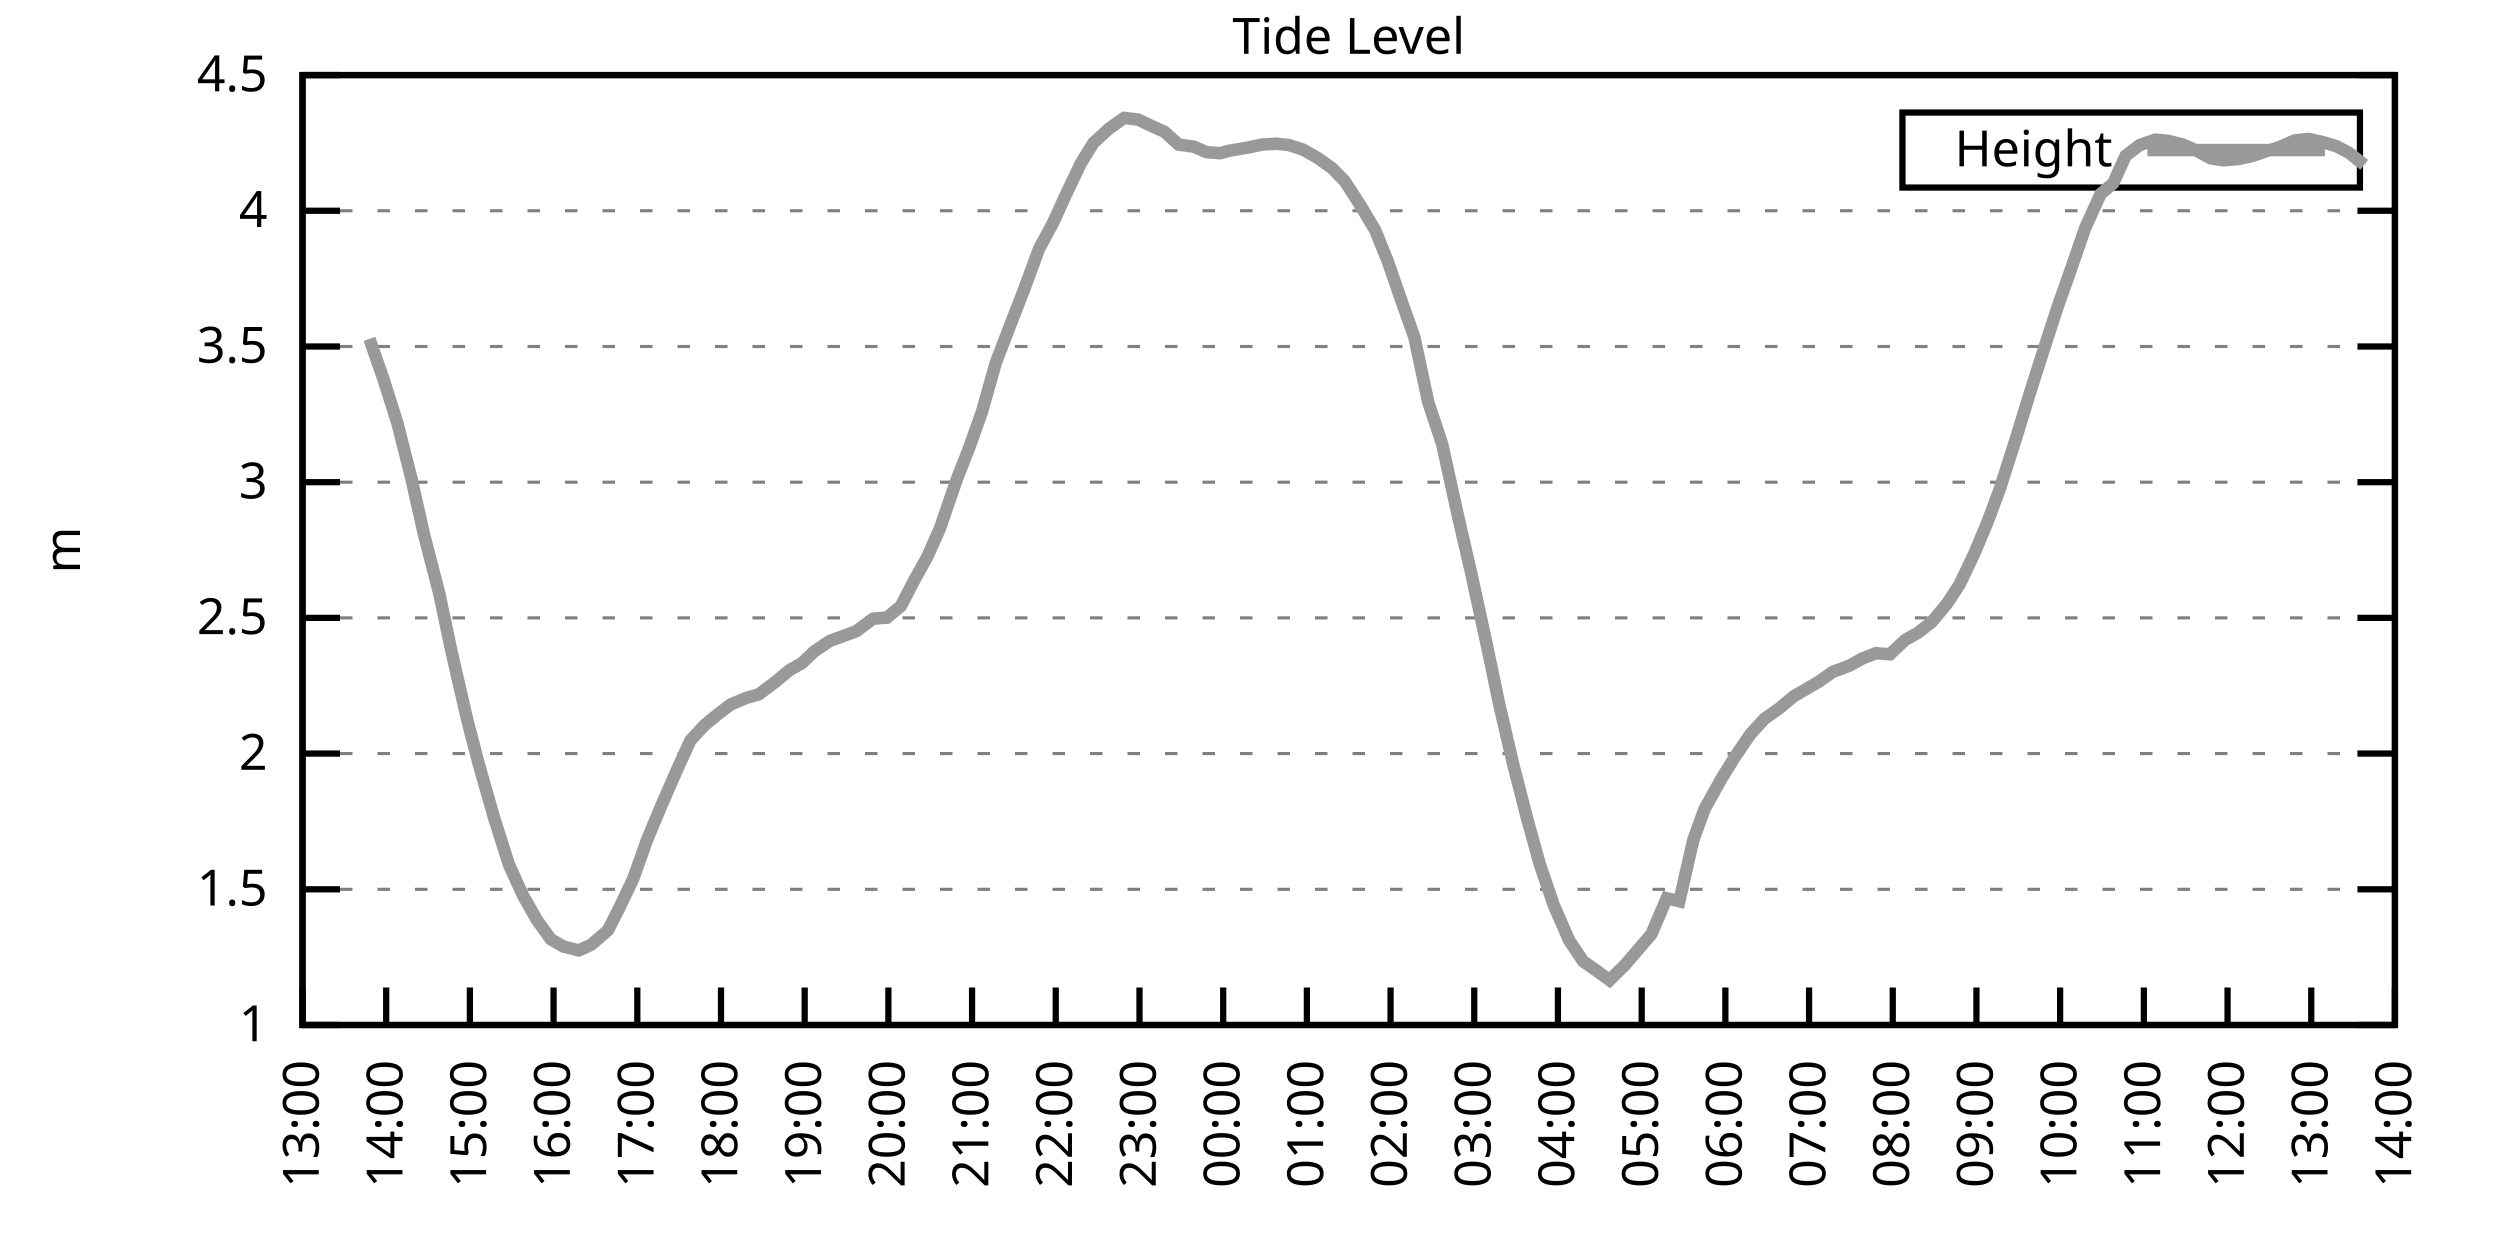
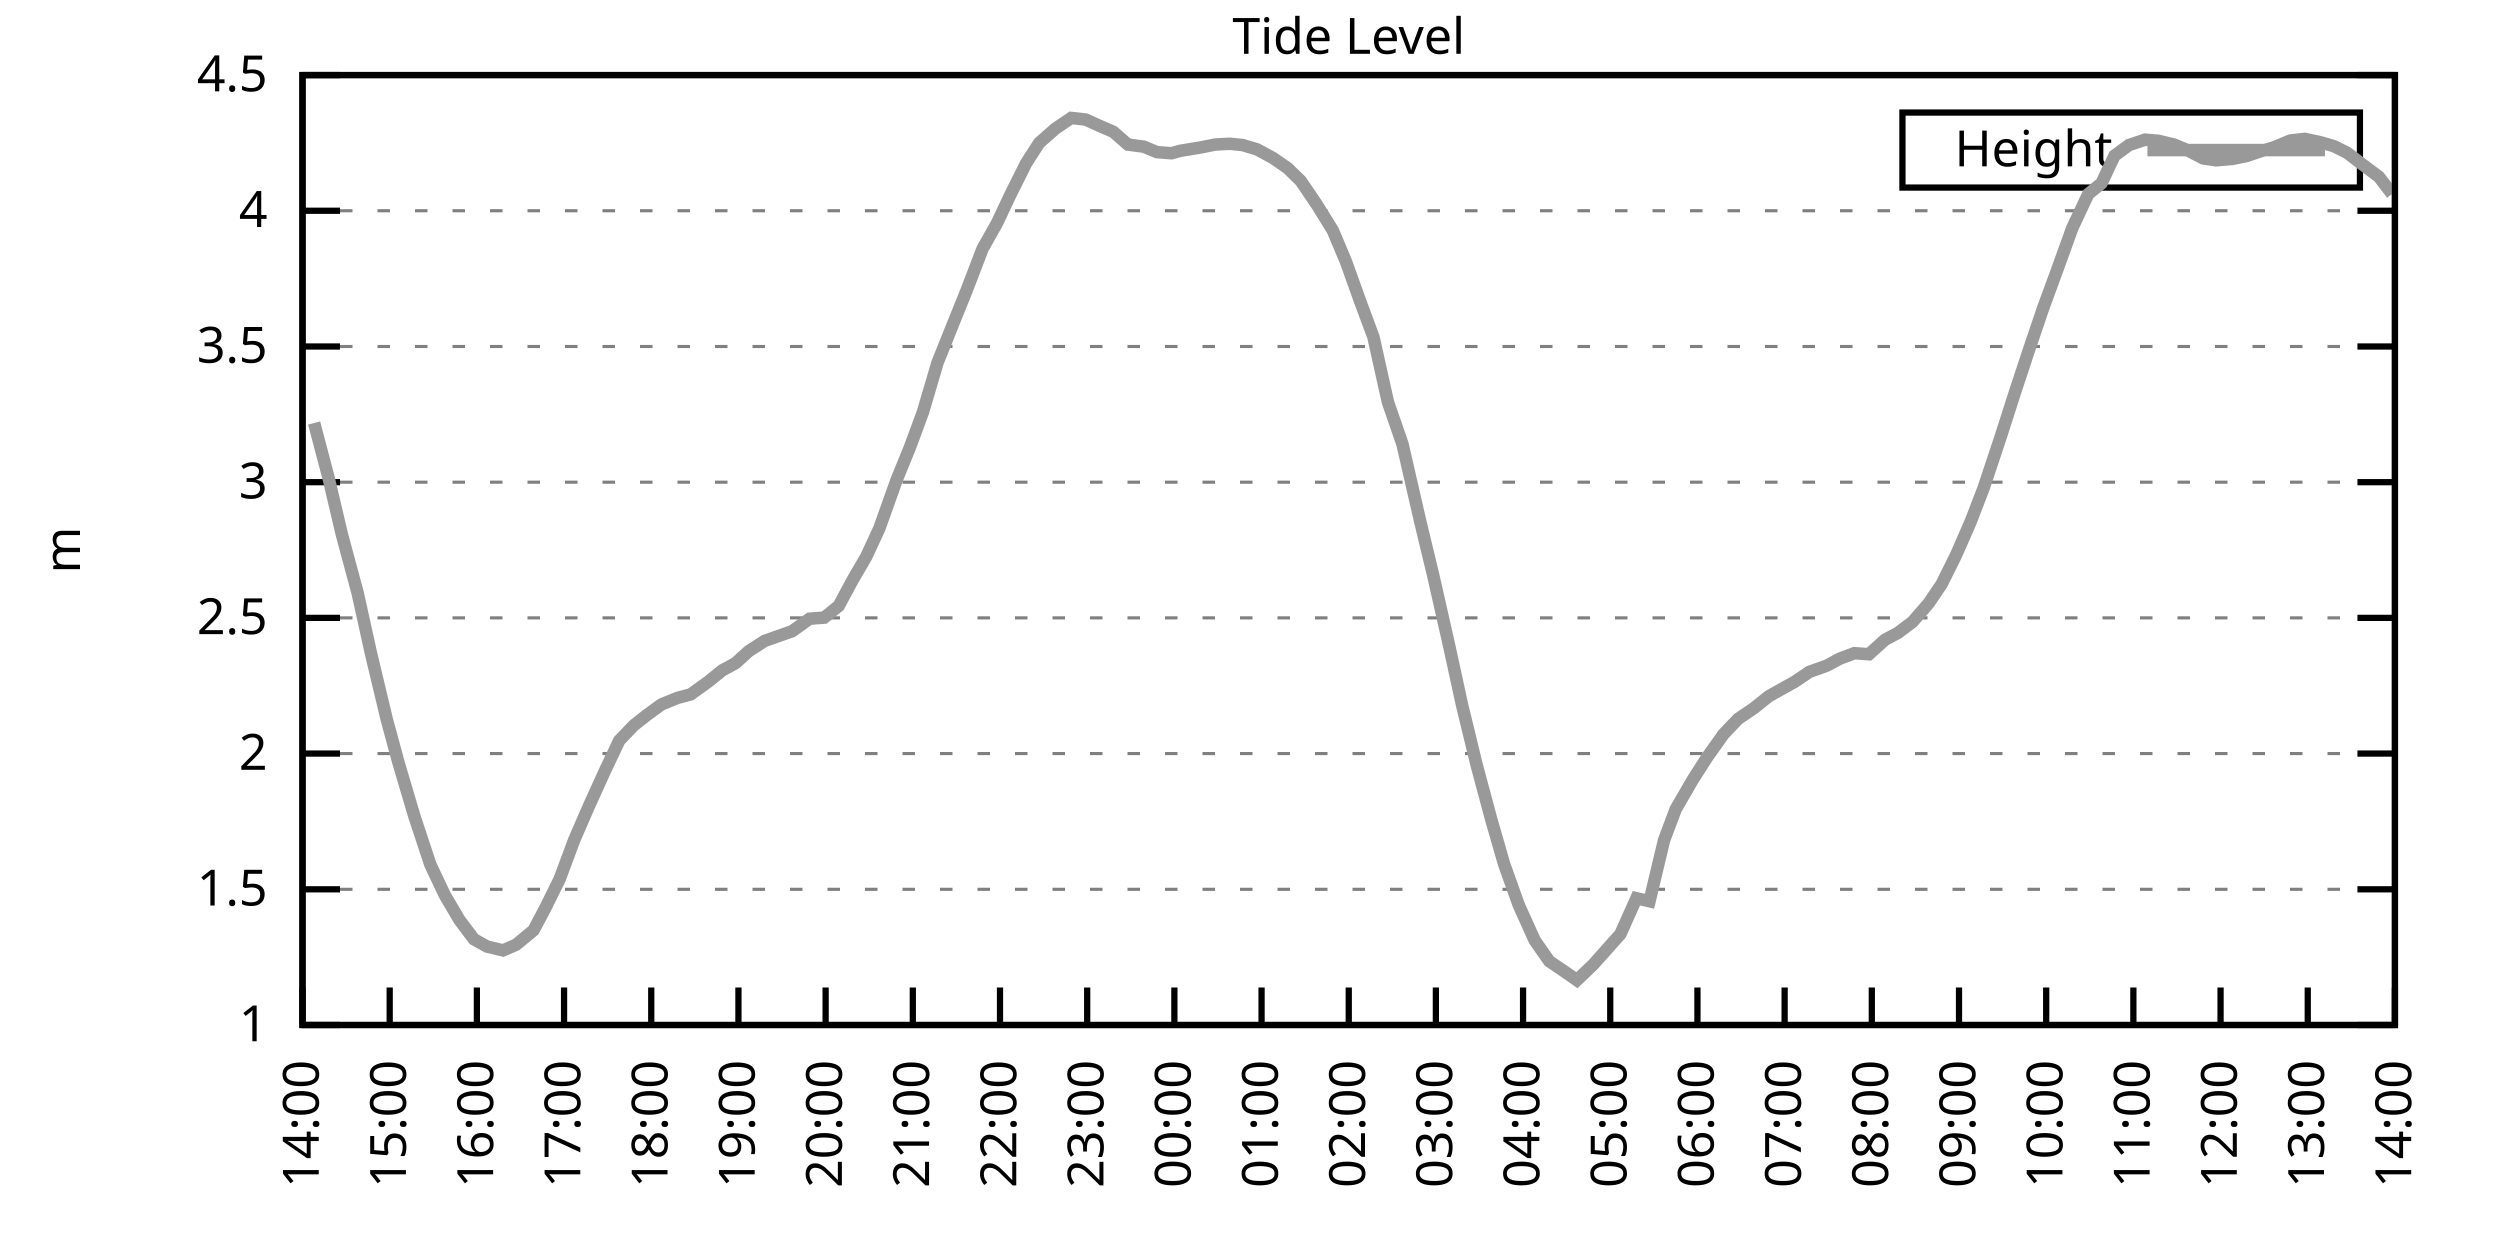
<svg xmlns="http://www.w3.org/2000/svg" xmlns:xlink="http://www.w3.org/1999/xlink" width="400" height="200" viewBox="0 0 400 200">
  <g id="gnuplot_canvas">
    <rect x="0" y="0" width="400" height="200" fill="none" />
    <defs>
      <circle id="gpDot" r="0.5" stroke-width="0.5" stroke="currentColor" />
      <path id="gpPt0" stroke-width="0.333" stroke="currentColor" d="M-1,0 h2 M0,-1 v2" />
      <path id="gpPt1" stroke-width="0.333" stroke="currentColor" d="M-1,-1 L1,1 M1,-1 L-1,1" />
      <path id="gpPt2" stroke-width="0.333" stroke="currentColor" d="M-1,0 L1,0 M0,-1 L0,1 M-1,-1 L1,1 M-1,1 L1,-1" />
      <rect id="gpPt3" stroke-width="0.333" stroke="currentColor" x="-1" y="-1" width="2" height="2" />
      <rect id="gpPt4" stroke-width="0.333" stroke="currentColor" fill="currentColor" x="-1" y="-1" width="2" height="2" />
      <circle id="gpPt5" stroke-width="0.333" stroke="currentColor" cx="0" cy="0" r="1" />
      <use xlink:href="#gpPt5" id="gpPt6" fill="currentColor" stroke="none" />
      <path id="gpPt7" stroke-width="0.333" stroke="currentColor" d="M0,-1.33 L-1.33,0.67 L1.33,0.67 z" />
      <use xlink:href="#gpPt7" id="gpPt8" fill="currentColor" stroke="none" />
      <use xlink:href="#gpPt7" id="gpPt9" stroke="currentColor" transform="rotate(180)" />
      <use xlink:href="#gpPt9" id="gpPt10" fill="currentColor" stroke="none" />
      <use xlink:href="#gpPt3" id="gpPt11" stroke="currentColor" transform="rotate(45)" />
      <use xlink:href="#gpPt11" id="gpPt12" fill="currentColor" stroke="none" />
      <path id="gpPt13" stroke-width="0.333" stroke="currentColor" d="M0,1.330 L1.265,0.411 L0.782,-1.067 L-0.782,-1.076 L-1.265,0.411 z" />
      <use xlink:href="#gpPt13" id="gpPt14" fill="currentColor" stroke="none" />
      <filter id="textbox" filterUnits="objectBoundingBox" x="0" y="0" height="1" width="1">
        <feFlood flood-color="white" flood-opacity="1" result="bgnd" />
        <feComposite in="SourceGraphic" in2="bgnd" operator="atop" />
      </filter>
      <filter id="greybox" filterUnits="objectBoundingBox" x="0" y="0" height="1" width="1">
        <feFlood flood-color="lightgrey" flood-opacity="1" result="grey" />
        <feComposite in="SourceGraphic" in2="grey" operator="atop" />
      </filter>
    </defs>
    <g fill="none" color="white" stroke="currentColor" stroke-width="1.00" stroke-linecap="butt" stroke-linejoin="miter">
</g>
    <g fill="none" color="black" stroke="currentColor" stroke-width="1.00" stroke-linecap="butt" stroke-linejoin="miter">
      <g stroke="none" shape-rendering="crispEdges">
        <polygon fill="rgb(255, 255, 255)" points="48.40,164.00 383.18,164.00 383.18,12.02 48.40,12.02 " />
      </g>
    </g>
    <g fill="none" color="black" stroke="currentColor" stroke-width="1.00" stroke-linecap="butt" stroke-linejoin="miter">
</g>
    <g fill="none" color="black" stroke="black" stroke-width="0.50" stroke-linecap="butt" stroke-linejoin="miter">
</g>
    <g fill="none" color="gray" stroke="currentColor" stroke-width="0.50" stroke-linecap="butt" stroke-linejoin="miter">
      <path stroke="gray" stroke-dasharray="2,4" class="gridline" d="M48.40,164.00 L383.19,164.00  " />
    </g>
    <g fill="none" color="gray" stroke="gray" stroke-width="1.00" stroke-linecap="butt" stroke-linejoin="miter">
</g>
    <g fill="none" color="black" stroke="currentColor" stroke-width="1.00" stroke-linecap="butt" stroke-linejoin="miter">
      <path stroke="black" d="M48.40,164.00 L54.40,164.00 M383.19,164.00 L377.19,164.00  " />
      <g transform="translate(42.80,166.60)" stroke="none" fill="black" font-family="Sans" font-size="8.00" text-anchor="end">
        <text>
          <tspan font-family="Sans"> 1</tspan>
        </text>
      </g>
    </g>
    <g fill="none" color="black" stroke="currentColor" stroke-width="1.00" stroke-linecap="butt" stroke-linejoin="miter">
</g>
    <g fill="none" color="black" stroke="black" stroke-width="0.50" stroke-linecap="butt" stroke-linejoin="miter">
</g>
    <g fill="none" color="gray" stroke="currentColor" stroke-width="0.50" stroke-linecap="butt" stroke-linejoin="miter">
      <path stroke="gray" stroke-dasharray="2,4" class="gridline" d="M48.40,142.29 L383.19,142.29  " />
    </g>
    <g fill="none" color="gray" stroke="gray" stroke-width="1.00" stroke-linecap="butt" stroke-linejoin="miter">
</g>
    <g fill="none" color="black" stroke="currentColor" stroke-width="1.00" stroke-linecap="butt" stroke-linejoin="miter">
      <path stroke="black" d="M48.40,142.29 L54.40,142.29 M383.19,142.29 L377.19,142.29  " />
      <g transform="translate(42.80,144.89)" stroke="none" fill="black" font-family="Sans" font-size="8.00" text-anchor="end">
        <text>
          <tspan font-family="Sans"> 1.5</tspan>
        </text>
      </g>
    </g>
    <g fill="none" color="black" stroke="currentColor" stroke-width="1.00" stroke-linecap="butt" stroke-linejoin="miter">
</g>
    <g fill="none" color="black" stroke="black" stroke-width="0.50" stroke-linecap="butt" stroke-linejoin="miter">
</g>
    <g fill="none" color="gray" stroke="currentColor" stroke-width="0.50" stroke-linecap="butt" stroke-linejoin="miter">
      <path stroke="gray" stroke-dasharray="2,4" class="gridline" d="M48.40,120.57 L383.19,120.57  " />
    </g>
    <g fill="none" color="gray" stroke="gray" stroke-width="1.00" stroke-linecap="butt" stroke-linejoin="miter">
</g>
    <g fill="none" color="black" stroke="currentColor" stroke-width="1.00" stroke-linecap="butt" stroke-linejoin="miter">
      <path stroke="black" d="M48.40,120.57 L54.40,120.57 M383.19,120.57 L377.19,120.57  " />
      <g transform="translate(42.80,123.17)" stroke="none" fill="black" font-family="Sans" font-size="8.00" text-anchor="end">
        <text>
          <tspan font-family="Sans"> 2</tspan>
        </text>
      </g>
    </g>
    <g fill="none" color="black" stroke="currentColor" stroke-width="1.00" stroke-linecap="butt" stroke-linejoin="miter">
</g>
    <g fill="none" color="black" stroke="black" stroke-width="0.50" stroke-linecap="butt" stroke-linejoin="miter">
</g>
    <g fill="none" color="gray" stroke="currentColor" stroke-width="0.50" stroke-linecap="butt" stroke-linejoin="miter">
      <path stroke="gray" stroke-dasharray="2,4" class="gridline" d="M48.40,98.86 L383.19,98.86  " />
    </g>
    <g fill="none" color="gray" stroke="gray" stroke-width="1.00" stroke-linecap="butt" stroke-linejoin="miter">
</g>
    <g fill="none" color="black" stroke="currentColor" stroke-width="1.00" stroke-linecap="butt" stroke-linejoin="miter">
      <path stroke="black" d="M48.40,98.86 L54.40,98.86 M383.19,98.86 L377.19,98.86  " />
      <g transform="translate(42.80,101.46)" stroke="none" fill="black" font-family="Sans" font-size="8.00" text-anchor="end">
        <text>
          <tspan font-family="Sans"> 2.5</tspan>
        </text>
      </g>
    </g>
    <g fill="none" color="black" stroke="currentColor" stroke-width="1.00" stroke-linecap="butt" stroke-linejoin="miter">
</g>
    <g fill="none" color="black" stroke="black" stroke-width="0.50" stroke-linecap="butt" stroke-linejoin="miter">
</g>
    <g fill="none" color="gray" stroke="currentColor" stroke-width="0.50" stroke-linecap="butt" stroke-linejoin="miter">
      <path stroke="gray" stroke-dasharray="2,4" class="gridline" d="M48.40,77.15 L383.19,77.15  " />
    </g>
    <g fill="none" color="gray" stroke="gray" stroke-width="1.00" stroke-linecap="butt" stroke-linejoin="miter">
</g>
    <g fill="none" color="black" stroke="currentColor" stroke-width="1.00" stroke-linecap="butt" stroke-linejoin="miter">
      <path stroke="black" d="M48.40,77.15 L54.40,77.15 M383.19,77.15 L377.19,77.15  " />
      <g transform="translate(42.80,79.75)" stroke="none" fill="black" font-family="Sans" font-size="8.00" text-anchor="end">
        <text>
          <tspan font-family="Sans"> 3</tspan>
        </text>
      </g>
    </g>
    <g fill="none" color="black" stroke="currentColor" stroke-width="1.00" stroke-linecap="butt" stroke-linejoin="miter">
</g>
    <g fill="none" color="black" stroke="black" stroke-width="0.50" stroke-linecap="butt" stroke-linejoin="miter">
</g>
    <g fill="none" color="gray" stroke="currentColor" stroke-width="0.50" stroke-linecap="butt" stroke-linejoin="miter">
      <path stroke="gray" stroke-dasharray="2,4" class="gridline" d="M48.40,55.44 L383.19,55.44  " />
    </g>
    <g fill="none" color="gray" stroke="gray" stroke-width="1.00" stroke-linecap="butt" stroke-linejoin="miter">
</g>
    <g fill="none" color="black" stroke="currentColor" stroke-width="1.00" stroke-linecap="butt" stroke-linejoin="miter">
      <path stroke="black" d="M48.40,55.44 L54.40,55.44 M383.19,55.44 L377.19,55.44  " />
      <g transform="translate(42.80,58.04)" stroke="none" fill="black" font-family="Sans" font-size="8.00" text-anchor="end">
        <text>
          <tspan font-family="Sans"> 3.5</tspan>
        </text>
      </g>
    </g>
    <g fill="none" color="black" stroke="currentColor" stroke-width="1.00" stroke-linecap="butt" stroke-linejoin="miter">
</g>
    <g fill="none" color="black" stroke="black" stroke-width="0.50" stroke-linecap="butt" stroke-linejoin="miter">
</g>
    <g fill="none" color="gray" stroke="currentColor" stroke-width="0.50" stroke-linecap="butt" stroke-linejoin="miter">
      <path stroke="gray" stroke-dasharray="2,4" class="gridline" d="M48.40,33.72 L383.19,33.72  " />
    </g>
    <g fill="none" color="gray" stroke="gray" stroke-width="1.00" stroke-linecap="butt" stroke-linejoin="miter">
</g>
    <g fill="none" color="black" stroke="currentColor" stroke-width="1.00" stroke-linecap="butt" stroke-linejoin="miter">
      <path stroke="black" d="M48.40,33.72 L54.40,33.72 M383.19,33.72 L377.19,33.72  " />
      <g transform="translate(42.80,36.32)" stroke="none" fill="black" font-family="Sans" font-size="8.00" text-anchor="end">
        <text>
          <tspan font-family="Sans"> 4</tspan>
        </text>
      </g>
    </g>
    <g fill="none" color="black" stroke="currentColor" stroke-width="1.00" stroke-linecap="butt" stroke-linejoin="miter">
</g>
    <g fill="none" color="black" stroke="black" stroke-width="0.50" stroke-linecap="butt" stroke-linejoin="miter">
</g>
    <g fill="none" color="gray" stroke="currentColor" stroke-width="0.50" stroke-linecap="butt" stroke-linejoin="miter">
      <path stroke="gray" stroke-dasharray="2,4" class="gridline" d="M48.40,12.01 L383.19,12.01  " />
    </g>
    <g fill="none" color="gray" stroke="gray" stroke-width="1.00" stroke-linecap="butt" stroke-linejoin="miter">
</g>
    <g fill="none" color="black" stroke="currentColor" stroke-width="1.00" stroke-linecap="butt" stroke-linejoin="miter">
      <path stroke="black" d="M48.40,12.01 L54.40,12.01 M383.19,12.01 L377.19,12.01  " />
      <g transform="translate(42.80,14.61)" stroke="none" fill="black" font-family="Sans" font-size="8.00" text-anchor="end">
        <text>
          <tspan font-family="Sans"> 4.5</tspan>
        </text>
      </g>
    </g>
    <g fill="none" color="black" stroke="currentColor" stroke-width="1.00" stroke-linecap="butt" stroke-linejoin="miter">
      <path stroke="black" d="M48.40,164.00 L48.40,158.00  " />
      <g transform="translate(51.00,169.60) rotate(270.00)" stroke="none" fill="black" font-family="Sans" font-size="8.00" text-anchor="end">
        <text>
-           <tspan font-family="Sans">13:00</tspan>
-         </text>
-       </g>
-     </g>
-     <g fill="none" color="black" stroke="currentColor" stroke-width="1.00" stroke-linecap="butt" stroke-linejoin="miter">
-       <path stroke="black" d="M61.79,164.00 L61.79,158.00  " />
-       <g transform="translate(64.39,169.60) rotate(270.00)" stroke="none" fill="black" font-family="Sans" font-size="8.00" text-anchor="end">
-         <text>
          <tspan font-family="Sans">14:00</tspan>
        </text>
      </g>
    </g>
    <g fill="none" color="black" stroke="currentColor" stroke-width="1.00" stroke-linecap="butt" stroke-linejoin="miter">
-       <path stroke="black" d="M75.18,164.00 L75.18,158.00  " />
-       <g transform="translate(77.78,169.60) rotate(270.00)" stroke="none" fill="black" font-family="Sans" font-size="8.00" text-anchor="end">
+       <path stroke="black" d="M62.35,164.00 L62.35,158.00  " />
+       <g transform="translate(64.95,169.60) rotate(270.00)" stroke="none" fill="black" font-family="Sans" font-size="8.00" text-anchor="end">
        <text>
          <tspan font-family="Sans">15:00</tspan>
        </text>
      </g>
    </g>
    <g fill="none" color="black" stroke="currentColor" stroke-width="1.00" stroke-linecap="butt" stroke-linejoin="miter">
-       <path stroke="black" d="M88.57,164.00 L88.57,158.00  " />
-       <g transform="translate(91.17,169.60) rotate(270.00)" stroke="none" fill="black" font-family="Sans" font-size="8.00" text-anchor="end">
+       <path stroke="black" d="M76.30,164.00 L76.30,158.00  " />
+       <g transform="translate(78.90,169.60) rotate(270.00)" stroke="none" fill="black" font-family="Sans" font-size="8.00" text-anchor="end">
        <text>
          <tspan font-family="Sans">16:00</tspan>
        </text>
      </g>
    </g>
    <g fill="none" color="black" stroke="currentColor" stroke-width="1.00" stroke-linecap="butt" stroke-linejoin="miter">
-       <path stroke="black" d="M101.97,164.00 L101.97,158.00  " />
-       <g transform="translate(104.57,169.60) rotate(270.00)" stroke="none" fill="black" font-family="Sans" font-size="8.00" text-anchor="end">
+       <path stroke="black" d="M90.25,164.00 L90.25,158.00  " />
+       <g transform="translate(92.85,169.60) rotate(270.00)" stroke="none" fill="black" font-family="Sans" font-size="8.00" text-anchor="end">
        <text>
          <tspan font-family="Sans">17:00</tspan>
        </text>
      </g>
    </g>
    <g fill="none" color="black" stroke="currentColor" stroke-width="1.00" stroke-linecap="butt" stroke-linejoin="miter">
-       <path stroke="black" d="M115.36,164.00 L115.36,158.00  " />
-       <g transform="translate(117.96,169.60) rotate(270.00)" stroke="none" fill="black" font-family="Sans" font-size="8.00" text-anchor="end">
+       <path stroke="black" d="M104.20,164.00 L104.20,158.00  " />
+       <g transform="translate(106.80,169.60) rotate(270.00)" stroke="none" fill="black" font-family="Sans" font-size="8.00" text-anchor="end">
        <text>
          <tspan font-family="Sans">18:00</tspan>
        </text>
      </g>
    </g>
    <g fill="none" color="black" stroke="currentColor" stroke-width="1.00" stroke-linecap="butt" stroke-linejoin="miter">
-       <path stroke="black" d="M128.75,164.00 L128.75,158.00  " />
-       <g transform="translate(131.35,169.60) rotate(270.00)" stroke="none" fill="black" font-family="Sans" font-size="8.00" text-anchor="end">
+       <path stroke="black" d="M118.15,164.00 L118.15,158.00  " />
+       <g transform="translate(120.75,169.60) rotate(270.00)" stroke="none" fill="black" font-family="Sans" font-size="8.00" text-anchor="end">
        <text>
          <tspan font-family="Sans">19:00</tspan>
        </text>
      </g>
    </g>
    <g fill="none" color="black" stroke="currentColor" stroke-width="1.00" stroke-linecap="butt" stroke-linejoin="miter">
-       <path stroke="black" d="M142.14,164.00 L142.14,158.00  " />
-       <g transform="translate(144.74,169.60) rotate(270.00)" stroke="none" fill="black" font-family="Sans" font-size="8.00" text-anchor="end">
+       <path stroke="black" d="M132.10,164.00 L132.10,158.00  " />
+       <g transform="translate(134.70,169.60) rotate(270.00)" stroke="none" fill="black" font-family="Sans" font-size="8.00" text-anchor="end">
        <text>
          <tspan font-family="Sans">20:00</tspan>
        </text>
      </g>
    </g>
    <g fill="none" color="black" stroke="currentColor" stroke-width="1.00" stroke-linecap="butt" stroke-linejoin="miter">
-       <path stroke="black" d="M155.53,164.00 L155.53,158.00  " />
-       <g transform="translate(158.13,169.60) rotate(270.00)" stroke="none" fill="black" font-family="Sans" font-size="8.00" text-anchor="end">
+       <path stroke="black" d="M146.05,164.00 L146.05,158.00  " />
+       <g transform="translate(148.65,169.60) rotate(270.00)" stroke="none" fill="black" font-family="Sans" font-size="8.00" text-anchor="end">
        <text>
          <tspan font-family="Sans">21:00</tspan>
        </text>
      </g>
    </g>
    <g fill="none" color="black" stroke="currentColor" stroke-width="1.00" stroke-linecap="butt" stroke-linejoin="miter">
-       <path stroke="black" d="M168.92,164.00 L168.92,158.00  " />
-       <g transform="translate(171.52,169.60) rotate(270.00)" stroke="none" fill="black" font-family="Sans" font-size="8.00" text-anchor="end">
+       <path stroke="black" d="M160.00,164.00 L160.00,158.00  " />
+       <g transform="translate(162.60,169.60) rotate(270.00)" stroke="none" fill="black" font-family="Sans" font-size="8.00" text-anchor="end">
        <text>
          <tspan font-family="Sans">22:00</tspan>
        </text>
      </g>
    </g>
    <g fill="none" color="black" stroke="currentColor" stroke-width="1.00" stroke-linecap="butt" stroke-linejoin="miter">
-       <path stroke="black" d="M182.32,164.00 L182.32,158.00  " />
-       <g transform="translate(184.92,169.60) rotate(270.00)" stroke="none" fill="black" font-family="Sans" font-size="8.00" text-anchor="end">
+       <path stroke="black" d="M173.95,164.00 L173.95,158.00  " />
+       <g transform="translate(176.55,169.60) rotate(270.00)" stroke="none" fill="black" font-family="Sans" font-size="8.00" text-anchor="end">
        <text>
          <tspan font-family="Sans">23:00</tspan>
        </text>
      </g>
    </g>
    <g fill="none" color="black" stroke="currentColor" stroke-width="1.00" stroke-linecap="butt" stroke-linejoin="miter">
-       <path stroke="black" d="M195.71,164.00 L195.71,158.00  " />
-       <g transform="translate(198.31,169.60) rotate(270.00)" stroke="none" fill="black" font-family="Sans" font-size="8.00" text-anchor="end">
+       <path stroke="black" d="M187.90,164.00 L187.90,158.00  " />
+       <g transform="translate(190.50,169.60) rotate(270.00)" stroke="none" fill="black" font-family="Sans" font-size="8.00" text-anchor="end">
        <text>
          <tspan font-family="Sans">00:00</tspan>
        </text>
      </g>
    </g>
    <g fill="none" color="black" stroke="currentColor" stroke-width="1.00" stroke-linecap="butt" stroke-linejoin="miter">
-       <path stroke="black" d="M209.10,164.00 L209.10,158.00  " />
-       <g transform="translate(211.70,169.60) rotate(270.00)" stroke="none" fill="black" font-family="Sans" font-size="8.00" text-anchor="end">
+       <path stroke="black" d="M201.85,164.00 L201.85,158.00  " />
+       <g transform="translate(204.45,169.60) rotate(270.00)" stroke="none" fill="black" font-family="Sans" font-size="8.00" text-anchor="end">
        <text>
          <tspan font-family="Sans">01:00</tspan>
        </text>
      </g>
    </g>
    <g fill="none" color="black" stroke="currentColor" stroke-width="1.00" stroke-linecap="butt" stroke-linejoin="miter">
-       <path stroke="black" d="M222.49,164.00 L222.49,158.00  " />
-       <g transform="translate(225.09,169.60) rotate(270.00)" stroke="none" fill="black" font-family="Sans" font-size="8.00" text-anchor="end">
+       <path stroke="black" d="M215.80,164.00 L215.80,158.00  " />
+       <g transform="translate(218.40,169.60) rotate(270.00)" stroke="none" fill="black" font-family="Sans" font-size="8.00" text-anchor="end">
        <text>
          <tspan font-family="Sans">02:00</tspan>
        </text>
      </g>
    </g>
    <g fill="none" color="black" stroke="currentColor" stroke-width="1.00" stroke-linecap="butt" stroke-linejoin="miter">
-       <path stroke="black" d="M235.88,164.00 L235.88,158.00  " />
-       <g transform="translate(238.48,169.60) rotate(270.00)" stroke="none" fill="black" font-family="Sans" font-size="8.00" text-anchor="end">
+       <path stroke="black" d="M229.74,164.00 L229.74,158.00  " />
+       <g transform="translate(232.34,169.60) rotate(270.00)" stroke="none" fill="black" font-family="Sans" font-size="8.00" text-anchor="end">
        <text>
          <tspan font-family="Sans">03:00</tspan>
        </text>
      </g>
    </g>
    <g fill="none" color="black" stroke="currentColor" stroke-width="1.00" stroke-linecap="butt" stroke-linejoin="miter">
-       <path stroke="black" d="M249.27,164.00 L249.27,158.00  " />
-       <g transform="translate(251.87,169.60) rotate(270.00)" stroke="none" fill="black" font-family="Sans" font-size="8.00" text-anchor="end">
+       <path stroke="black" d="M243.69,164.00 L243.69,158.00  " />
+       <g transform="translate(246.29,169.60) rotate(270.00)" stroke="none" fill="black" font-family="Sans" font-size="8.00" text-anchor="end">
        <text>
          <tspan font-family="Sans">04:00</tspan>
        </text>
      </g>
    </g>
    <g fill="none" color="black" stroke="currentColor" stroke-width="1.00" stroke-linecap="butt" stroke-linejoin="miter">
-       <path stroke="black" d="M262.67,164.00 L262.67,158.00  " />
-       <g transform="translate(265.27,169.60) rotate(270.00)" stroke="none" fill="black" font-family="Sans" font-size="8.00" text-anchor="end">
+       <path stroke="black" d="M257.64,164.00 L257.64,158.00  " />
+       <g transform="translate(260.24,169.60) rotate(270.00)" stroke="none" fill="black" font-family="Sans" font-size="8.00" text-anchor="end">
        <text>
          <tspan font-family="Sans">05:00</tspan>
        </text>
      </g>
    </g>
    <g fill="none" color="black" stroke="currentColor" stroke-width="1.00" stroke-linecap="butt" stroke-linejoin="miter">
-       <path stroke="black" d="M276.06,164.00 L276.06,158.00  " />
-       <g transform="translate(278.66,169.60) rotate(270.00)" stroke="none" fill="black" font-family="Sans" font-size="8.00" text-anchor="end">
+       <path stroke="black" d="M271.59,164.00 L271.59,158.00  " />
+       <g transform="translate(274.19,169.60) rotate(270.00)" stroke="none" fill="black" font-family="Sans" font-size="8.00" text-anchor="end">
        <text>
          <tspan font-family="Sans">06:00</tspan>
        </text>
      </g>
    </g>
    <g fill="none" color="black" stroke="currentColor" stroke-width="1.00" stroke-linecap="butt" stroke-linejoin="miter">
-       <path stroke="black" d="M289.45,164.00 L289.45,158.00  " />
-       <g transform="translate(292.05,169.60) rotate(270.00)" stroke="none" fill="black" font-family="Sans" font-size="8.00" text-anchor="end">
+       <path stroke="black" d="M285.54,164.00 L285.54,158.00  " />
+       <g transform="translate(288.14,169.60) rotate(270.00)" stroke="none" fill="black" font-family="Sans" font-size="8.00" text-anchor="end">
        <text>
          <tspan font-family="Sans">07:00</tspan>
        </text>
      </g>
    </g>
    <g fill="none" color="black" stroke="currentColor" stroke-width="1.00" stroke-linecap="butt" stroke-linejoin="miter">
-       <path stroke="black" d="M302.84,164.00 L302.84,158.00  " />
-       <g transform="translate(305.44,169.60) rotate(270.00)" stroke="none" fill="black" font-family="Sans" font-size="8.00" text-anchor="end">
+       <path stroke="black" d="M299.49,164.00 L299.49,158.00  " />
+       <g transform="translate(302.09,169.60) rotate(270.00)" stroke="none" fill="black" font-family="Sans" font-size="8.00" text-anchor="end">
        <text>
          <tspan font-family="Sans">08:00</tspan>
        </text>
      </g>
    </g>
    <g fill="none" color="black" stroke="currentColor" stroke-width="1.00" stroke-linecap="butt" stroke-linejoin="miter">
-       <path stroke="black" d="M316.23,164.00 L316.23,158.00  " />
-       <g transform="translate(318.83,169.60) rotate(270.00)" stroke="none" fill="black" font-family="Sans" font-size="8.00" text-anchor="end">
+       <path stroke="black" d="M313.44,164.00 L313.44,158.00  " />
+       <g transform="translate(316.04,169.60) rotate(270.00)" stroke="none" fill="black" font-family="Sans" font-size="8.00" text-anchor="end">
        <text>
          <tspan font-family="Sans">09:00</tspan>
        </text>
      </g>
    </g>
    <g fill="none" color="black" stroke="currentColor" stroke-width="1.00" stroke-linecap="butt" stroke-linejoin="miter">
-       <path stroke="black" d="M329.62,164.00 L329.62,158.00  " />
-       <g transform="translate(332.22,169.60) rotate(270.00)" stroke="none" fill="black" font-family="Sans" font-size="8.00" text-anchor="end">
+       <path stroke="black" d="M327.39,164.00 L327.39,158.00  " />
+       <g transform="translate(329.99,169.60) rotate(270.00)" stroke="none" fill="black" font-family="Sans" font-size="8.00" text-anchor="end">
        <text>
          <tspan font-family="Sans">10:00</tspan>
        </text>
      </g>
    </g>
    <g fill="none" color="black" stroke="currentColor" stroke-width="1.00" stroke-linecap="butt" stroke-linejoin="miter">
-       <path stroke="black" d="M343.02,164.00 L343.02,158.00  " />
-       <g transform="translate(345.62,169.60) rotate(270.00)" stroke="none" fill="black" font-family="Sans" font-size="8.00" text-anchor="end">
+       <path stroke="black" d="M341.34,164.00 L341.34,158.00  " />
+       <g transform="translate(343.94,169.60) rotate(270.00)" stroke="none" fill="black" font-family="Sans" font-size="8.00" text-anchor="end">
        <text>
          <tspan font-family="Sans">11:00</tspan>
        </text>
      </g>
    </g>
    <g fill="none" color="black" stroke="currentColor" stroke-width="1.00" stroke-linecap="butt" stroke-linejoin="miter">
-       <path stroke="black" d="M356.41,164.00 L356.41,158.00  " />
-       <g transform="translate(359.01,169.60) rotate(270.00)" stroke="none" fill="black" font-family="Sans" font-size="8.00" text-anchor="end">
+       <path stroke="black" d="M355.29,164.00 L355.29,158.00  " />
+       <g transform="translate(357.89,169.60) rotate(270.00)" stroke="none" fill="black" font-family="Sans" font-size="8.00" text-anchor="end">
        <text>
          <tspan font-family="Sans">12:00</tspan>
        </text>
      </g>
    </g>
    <g fill="none" color="black" stroke="currentColor" stroke-width="1.00" stroke-linecap="butt" stroke-linejoin="miter">
-       <path stroke="black" d="M369.80,164.00 L369.80,158.00  " />
-       <g transform="translate(372.40,169.60) rotate(270.00)" stroke="none" fill="black" font-family="Sans" font-size="8.00" text-anchor="end">
+       <path stroke="black" d="M369.24,164.00 L369.24,158.00  " />
+       <g transform="translate(371.84,169.60) rotate(270.00)" stroke="none" fill="black" font-family="Sans" font-size="8.00" text-anchor="end">
        <text>
          <tspan font-family="Sans">13:00</tspan>
        </text>
      </g>
    </g>
    <g fill="none" color="black" stroke="currentColor" stroke-width="1.00" stroke-linecap="butt" stroke-linejoin="miter">
      <path stroke="black" d="M383.19,164.00 L383.19,158.00  " />
      <g transform="translate(385.79,169.60) rotate(270.00)" stroke="none" fill="black" font-family="Sans" font-size="8.00" text-anchor="end">
        <text>
          <tspan font-family="Sans">14:00</tspan>
        </text>
      </g>
    </g>
    <g fill="none" color="black" stroke="currentColor" stroke-width="1.00" stroke-linecap="butt" stroke-linejoin="miter">
</g>
    <g fill="none" color="black" stroke="currentColor" stroke-width="1.00" stroke-linecap="butt" stroke-linejoin="miter">
      <path stroke="black" d="M48.40,12.01 L48.40,164.00 L383.19,164.00 L383.19,12.01 L48.40,12.01 Z  " />
    </g>
    <g fill="none" color="black" stroke="currentColor" stroke-width="1.00" stroke-linecap="butt" stroke-linejoin="miter">
</g>
    <g fill="none" color="black" stroke="currentColor" stroke-width="1.00" stroke-linecap="butt" stroke-linejoin="miter">
      <path stroke="black" d="M304.39,30.01 L304.39,18.01 L377.59,18.01 L377.59,30.01 L304.39,30.01 Z  " />
    </g>
    <g id="Tide_level_plot_1">
      <g fill="none" color="white" stroke="black" stroke-width="2.00" stroke-linecap="butt" stroke-linejoin="miter">
</g>
      <g fill="none" color="black" stroke="currentColor" stroke-width="2.00" stroke-linecap="butt" stroke-linejoin="miter">
        <g transform="translate(337.99,26.61)" stroke="none" fill="black" font-family="Sans" font-size="8.00" text-anchor="end">
          <text>
            <tspan font-family="Sans">Height</tspan>
          </text>
        </g>
      </g>
      <g fill="none" color="black" stroke="currentColor" stroke-width="2.00" stroke-linecap="butt" stroke-linejoin="miter">
-         <path stroke="rgb(153, 153, 153)" d="M343.59,24.01 L371.99,24.01 M59.11,54.22 L61.35,60.65 L63.58,67.68 L65.81,76.50 L67.82,85.44 L70.27,94.91   L72.28,104.42 L74.74,115.10 L76.52,121.96 L78.98,130.61 L81.43,138.34 L83.66,143.24 L85.90,147.19 L88.13,150.28   L90.14,151.45 L92.59,152.06 L94.60,151.15 L97.28,148.84 L99.06,145.33 L101.30,140.64 L103.53,134.38 L105.76,129.04   L108.22,123.40 L110.45,118.49 L112.68,116.06 L114.69,114.41 L116.92,112.71 L119.38,111.67 L121.38,111.11 L124.06,109.11   L126.29,107.24 L128.30,106.11 L130.31,104.20 L132.77,102.55 L134.78,101.81 L137.01,100.99 L139.69,98.99 L141.92,98.82   L144.15,96.95 L146.38,92.65 L148.39,89.05 L150.40,84.53 L153.08,76.71 L155.09,71.59 L157.10,65.94 L159.33,58.04   L161.78,51.66 L163.79,46.49 L166.25,39.80 L168.48,35.68 L170.49,31.25 L172.94,26.12 L174.95,22.87 L177.41,20.61   L179.86,18.87 L182.09,19.13 L184.10,20.09 L186.33,21.09 L188.57,23.13 L191.02,23.47 L193.03,24.34 L195.26,24.52   L196.60,24.13 L199.73,23.60 L201.96,23.13 L204.19,23.00 L206.20,23.21 L208.43,23.91 L210.88,25.30 L213.12,26.91   L215.13,28.95 L217.58,32.72 L220.04,36.85 L222.04,41.80 L224.28,48.27 L226.29,53.92 L228.52,64.34 L230.75,71.07   L233.43,83.23 L235.44,91.91 L237.89,103.20 L239.90,112.80 L242.13,122.35 L244.36,131.04 L246.37,138.29 L248.60,144.81   L251.06,150.45 L253.29,153.79 L255.52,155.36 L257.53,156.83 L259.99,154.40 L264.23,149.45 L266.68,143.72 L268.69,144.20   L270.92,134.43 L272.71,129.48 L275.39,124.66 L277.62,121.05 L280.07,117.45 L282.31,115.02 L284.76,113.28 L286.99,111.41   L289.23,110.11 L291.01,109.07 L293.24,107.50 L295.92,106.50 L297.93,105.38 L300.16,104.51 L302.39,104.68 L304.85,102.38   L306.86,101.25 L309.09,99.51 L311.54,96.56 L313.55,93.48 L315.79,88.79 L318.02,83.49 L320.03,78.06 L322.70,69.68   L324.71,63.12 L326.95,56.09 L329.18,49.23 L331.19,43.54 L333.64,36.46 L336.10,31.03 L338.10,29.34 L340.11,24.91   L342.35,23.21 L344.80,22.35 L346.81,22.52 L349.26,23.13 L351.27,24.00 L353.73,25.34 L355.74,25.65 L358.19,25.43   L360.42,24.95 L362.66,24.17 L364.66,23.56 L367.12,22.48 L369.35,22.22 L371.81,22.78 L373.82,23.39 L375.82,24.43   L378.28,26.38  " />
+         <path stroke="rgb(153, 153, 153)" d="M343.59,24.01 L371.99,24.01 M50.26,67.68 L52.58,76.50 L54.68,85.44 L57.23,94.91 L59.33,104.42 L61.88,115.10   L63.74,121.96 L66.30,130.61 L68.86,138.34 L71.18,143.24 L73.51,147.19 L75.83,150.28 L77.93,151.45 L80.48,152.06   L82.58,151.15 L85.37,148.84 L87.23,145.33 L89.55,140.64 L91.88,134.38 L94.20,129.04 L96.76,123.40 L99.08,118.49   L101.41,116.06 L103.50,114.41 L105.83,112.71 L108.38,111.67 L110.48,111.11 L113.27,109.11 L115.59,107.24 L117.68,106.11   L119.78,104.20 L122.33,102.55 L124.43,101.81 L126.75,100.99 L129.54,98.99 L131.87,98.82 L134.19,96.95 L136.51,92.65   L138.61,89.05 L140.70,84.53 L143.49,76.71 L145.58,71.59 L147.67,65.94 L150.00,58.04 L152.56,51.66 L154.65,46.49   L157.21,39.80 L159.53,35.68 L161.62,31.25 L164.18,26.12 L166.27,22.87 L168.83,20.61 L171.39,18.87 L173.71,19.13   L175.81,20.09 L178.13,21.09 L180.46,23.13 L183.01,23.47 L185.11,24.34 L187.43,24.52 L188.83,24.13 L192.08,23.60   L194.41,23.13 L196.73,23.00 L198.82,23.21 L201.15,23.91 L203.71,25.30 L206.03,26.91 L208.12,28.95 L210.68,32.72   L213.24,36.85 L215.33,41.80 L217.65,48.27 L219.75,53.92 L222.07,64.34 L224.40,71.07 L227.19,83.23 L229.28,91.91   L231.84,103.20 L233.93,112.80 L236.25,122.35 L238.58,131.04 L240.67,138.29 L243.00,144.81 L245.55,150.45 L247.88,153.79   L250.20,155.36 L252.30,156.83 L254.85,154.40 L259.27,149.45 L261.83,143.72 L263.92,144.20 L266.25,134.43 L268.11,129.48   L270.90,124.66 L273.22,121.05 L275.78,117.45 L278.10,115.02 L280.66,113.28 L282.99,111.41 L285.31,110.11 L287.17,109.07   L289.50,107.50 L292.29,106.50 L294.38,105.38 L296.70,104.51 L299.03,104.68 L301.58,102.38 L303.68,101.25 L306.00,99.51   L308.56,96.56 L310.65,93.48 L312.98,88.79 L315.30,83.49 L317.39,78.06 L320.18,69.68 L322.28,63.12 L324.60,56.09   L326.93,49.23 L329.02,43.54 L331.58,36.46 L334.13,31.03 L336.23,29.34 L338.32,24.91 L340.64,23.21 L343.20,22.35   L345.29,22.52 L347.85,23.13 L349.94,24.00 L352.50,25.34 L354.59,25.65 L357.15,25.43 L359.48,24.95 L361.80,24.17   L363.89,23.56 L366.45,22.48 L368.78,22.22 L371.33,22.78 L373.43,23.39 L375.52,24.43 L378.08,26.38 L380.63,28.29   L382.73,31.03  " />
      </g>
    </g>
    <g fill="none" color="black" stroke="currentColor" stroke-width="2.00" stroke-linecap="butt" stroke-linejoin="miter">
</g>
    <g fill="none" color="black" stroke="black" stroke-width="1.00" stroke-linecap="butt" stroke-linejoin="miter">
</g>
    <g fill="none" color="black" stroke="currentColor" stroke-width="1.00" stroke-linecap="butt" stroke-linejoin="miter">
      <path stroke="black" d="M48.40,12.01 L48.40,164.00 L383.19,164.00 L383.19,12.01 L48.40,12.01 Z  " />
      <g transform="translate(12.80,88.01) rotate(270.00)" stroke="none" fill="black" font-family="Sans" font-size="8.00" text-anchor="middle">
        <text>
          <tspan font-family="Sans">m</tspan>
        </text>
      </g>
    </g>
    <g fill="none" color="black" stroke="currentColor" stroke-width="1.00" stroke-linecap="butt" stroke-linejoin="miter">
</g>
    <g fill="none" color="black" stroke="currentColor" stroke-width="1.00" stroke-linecap="butt" stroke-linejoin="miter">
      <g transform="translate(215.79,8.61)" stroke="none" fill="black" font-family="Sans" font-size="8.00" text-anchor="middle">
        <text>
          <tspan font-family="Sans">Tide Level</tspan>
        </text>
      </g>
    </g>
    <g fill="none" color="black" stroke="currentColor" stroke-width="1.00" stroke-linecap="butt" stroke-linejoin="miter">
</g>
  </g>
</svg>
